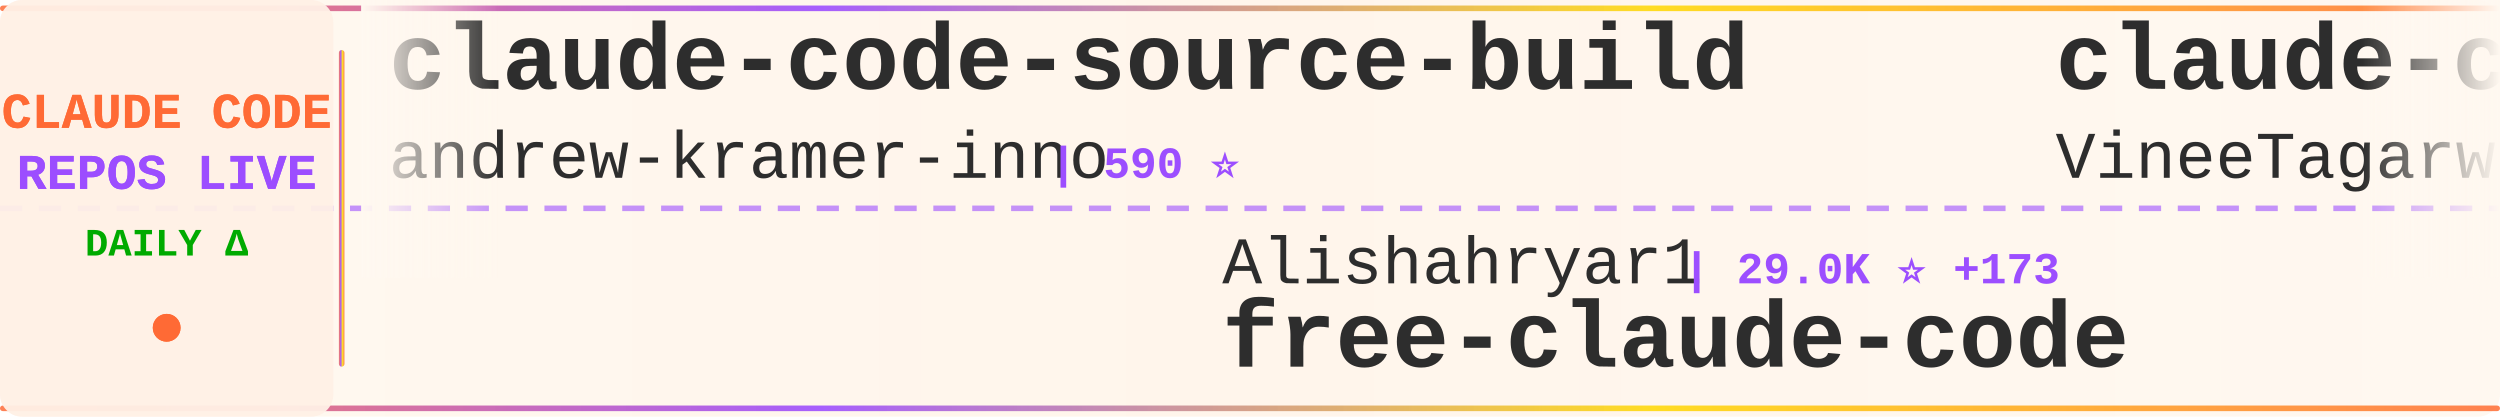
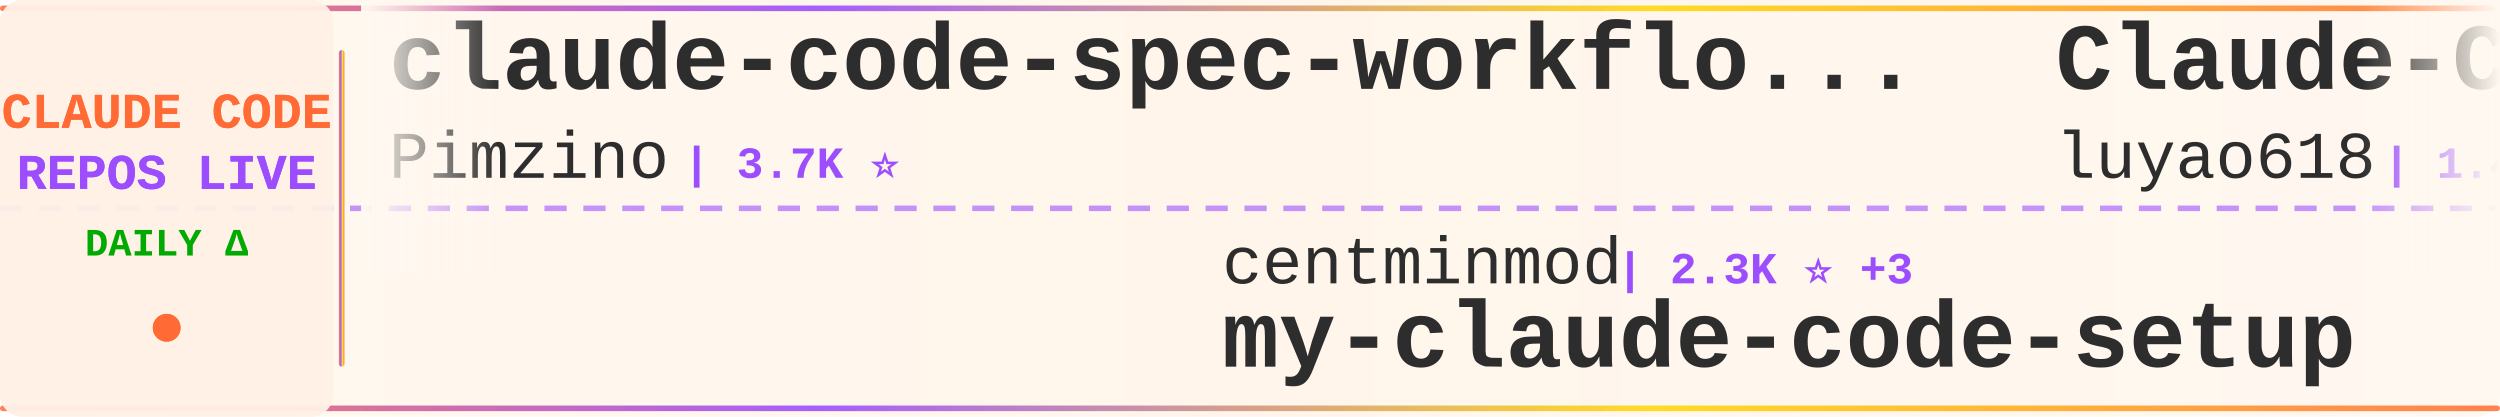
<svg xmlns="http://www.w3.org/2000/svg" width="900" height="150">
  <defs>
    <linearGradient id="tickerBg" x1="0%" y1="0%" x2="100%" y2="0%">
      <stop offset="0%" style="stop-color:#fff8f0;stop-opacity:0.98" />
      <stop offset="50%" style="stop-color:#fff5eb;stop-opacity:1" />
      <stop offset="100%" style="stop-color:#fff8f0;stop-opacity:0.98" />
    </linearGradient>
    <linearGradient id="borderGrad" x1="0%" y1="0%" x2="100%" y2="0%">
      <stop offset="0%" style="stop-color:#FF6B35;stop-opacity:0.85">
        <animate attributeName="stop-opacity" values="0.85;1;0.85" dur="2s" repeatCount="indefinite" />
      </stop>
      <stop offset="33%" style="stop-color:#9C4EFF;stop-opacity:0.9">
        <animate attributeName="stop-opacity" values="0.9;1;0.9" dur="2.2s" repeatCount="indefinite" />
      </stop>
      <stop offset="66%" style="stop-color:#FFD700;stop-opacity:0.85">
        <animate attributeName="stop-opacity" values="0.85;1;0.85" dur="1.8s" repeatCount="indefinite" />
      </stop>
      <stop offset="100%" style="stop-color:#FF6B35;stop-opacity:0.85">
        <animate attributeName="stop-opacity" values="0.85;1;0.85" dur="2s" repeatCount="indefinite" />
      </stop>
    </linearGradient>
    <filter id="textGlow">
      <feGaussianBlur stdDeviation="0.15" result="coloredBlur" />
      <feMerge>
        <feMergeNode in="coloredBlur" />
        <feMergeNode in="SourceGraphic" />
      </feMerge>
    </filter>
    <filter id="metricGlow">
      <feGaussianBlur stdDeviation="0.2" result="coloredBlur" />
      <feMerge>
        <feMergeNode in="coloredBlur" />
        <feMergeNode in="SourceGraphic" />
      </feMerge>
    </filter>
    <linearGradient id="leftFade" x1="0%" y1="0%" x2="100%" y2="0%">
      <stop offset="0%" style="stop-color:#fff8f0;stop-opacity:1" />
      <stop offset="100%" style="stop-color:#fff8f0;stop-opacity:0" />
    </linearGradient>
    <linearGradient id="rightFade" x1="0%" y1="0%" x2="100%" y2="0%">
      <stop offset="0%" style="stop-color:#fff8f0;stop-opacity:0" />
      <stop offset="100%" style="stop-color:#fff8f0;stop-opacity:1" />
    </linearGradient>
  </defs>
  <rect width="900" height="150" fill="url(#tickerBg)" rx="8" />
  <rect x="0" y="2" width="900" height="2" fill="url(#borderGrad)" rx="1" />
  <rect x="0" y="146" width="900" height="2" fill="url(#borderGrad)" rx="1" />
  <line x1="0" y1="75" x2="900" y2="75" stroke="#9C4EFF" stroke-width="2" stroke-dasharray="8 6" opacity="0.6" />
  <rect x="0" y="0" width="120" height="150" fill="#fff0e6" opacity="0.95" rx="8" />
  <text x="60" y="46" font-family="'Courier New', monospace" font-size="18" font-weight="bold" fill="#FF6B35" text-anchor="middle" filter="url(#textGlow)">
    CLAUDE CODE
  </text>
  <text x="60" y="68" font-family="'Courier New', monospace" font-size="18" font-weight="bold" fill="#9C4EFF" text-anchor="middle" filter="url(#textGlow)">
    REPOS LIVE
  </text>
  <text x="60" y="92" font-family="'Courier New', monospace" font-size="14" font-weight="bold" fill="#00aa00" text-anchor="middle">
    DAILY Δ
  </text>
  <circle cx="60" cy="118" r="5" fill="#FF6B35" filter="url(#metricGlow)">
    <animate attributeName="r" values="4;6;4" dur="1.5s" repeatCount="indefinite" />
    <animate attributeName="opacity" values="0.6;1;0.6" dur="1.5s" repeatCount="indefinite" />
  </circle>
  <rect x="122" y="18" width="2" height="114" fill="url(#borderGrad)" rx="1" />
  <clipPath id="tickerClip">
    <rect x="130" y="0" width="770" height="150" />
  </clipPath>
  <g clip-path="url(#tickerClip)">
    <g id="tickerItems">
      <animateTransform attributeName="transform" attributeType="XML" type="translate" from="0 0" to="-3000 0" dur="54s" repeatCount="indefinite" />
      <g transform="translate(0, 0)">
-         <text x="140" y="32" font-family="'Courier New', monospace" font-size="34" font-weight="bold" fill="#2d2d2d">claude-code-source-build</text>
-         <text x="140" y="64" font-family="'Courier New', monospace" font-size="24" font-weight="normal" fill="#2d2d2d" opacity="1.0">andrew-kramer-inno</text>
-         <text x="378" y="64" font-family="'Courier New', monospace" font-size="16" font-weight="bold" fill="#9C4EFF"> | 590 ⭐</text>
+         <text x="140" y="32" font-family="'Courier New', monospace" font-size="34" font-weight="bold" fill="#2d2d2d">claude-code-spec-workflo...</text>
+         <text x="140" y="64" font-family="'Courier New', monospace" font-size="24" font-weight="normal" fill="#2d2d2d" opacity="1.0">Pimzino</text>
+         <text x="246" y="64" font-family="'Courier New', monospace" font-size="16" font-weight="bold" fill="#9C4EFF"> | 3.7K ⭐</text>
      </g>
      <g transform="translate(300, 0)">
-         <text x="140" y="102" font-family="'Courier New', monospace" font-size="24" font-weight="normal" fill="#2d2d2d" opacity="1.0">Alishahryar1</text>
-         <text x="306" y="102" font-family="'Courier New', monospace" font-size="16" font-weight="bold" fill="#9C4EFF"> | 29.0K ⭐ +173</text>
-         <text x="140" y="132" font-family="'Courier New', monospace" font-size="34" font-weight="bold" fill="#2d2d2d">free-claude-code</text>
+         <text x="140" y="102" font-family="'Courier New', monospace" font-size="24" font-weight="normal" fill="#2d2d2d" opacity="1.0">centminmod</text>
+         <text x="282" y="102" font-family="'Courier New', monospace" font-size="16" font-weight="bold" fill="#9C4EFF"> | 2.3K ⭐ +3</text>
+         <text x="140" y="132" font-family="'Courier New', monospace" font-size="34" font-weight="bold" fill="#2d2d2d">my-claude-code-setup</text>
      </g>
      <g transform="translate(600, 0)">
-         <text x="140" y="32" font-family="'Courier New', monospace" font-size="34" font-weight="bold" fill="#2d2d2d">claude-code</text>
-         <text x="140" y="64" font-family="'Courier New', monospace" font-size="24" font-weight="normal" fill="#2d2d2d" opacity="1.0">VineeTagarwaL-code</text>
-         <text x="378" y="64" font-family="'Courier New', monospace" font-size="16" font-weight="bold" fill="#9C4EFF"> | 275 ⭐</text>
+         <text x="140" y="32" font-family="'Courier New', monospace" font-size="34" font-weight="bold" fill="#2d2d2d">Claude-Code-Source-Study</text>
+         <text x="140" y="64" font-family="'Courier New', monospace" font-size="24" font-weight="normal" fill="#2d2d2d" opacity="1.0">luyao618</text>
+         <text x="258" y="64" font-family="'Courier New', monospace" font-size="16" font-weight="bold" fill="#9C4EFF"> | 1.4K ⭐ +4</text>
      </g>
      <g transform="translate(900, 0)">
-         <text x="140" y="102" font-family="'Courier New', monospace" font-size="24" font-weight="normal" fill="#2d2d2d" opacity="1.0">chauncygu</text>
-         <text x="270" y="102" font-family="'Courier New', monospace" font-size="16" font-weight="bold" fill="#9C4EFF"> | 2.5K ⭐ +6</text>
-         <text x="140" y="132" font-family="'Courier New', monospace" font-size="34" font-weight="bold" fill="#2d2d2d">collection-claude-code-s...</text>
+         <text x="140" y="102" font-family="'Courier New', monospace" font-size="24" font-weight="normal" fill="#2d2d2d" opacity="1.0">ChrisWiles</text>
+         <text x="282" y="102" font-family="'Courier New', monospace" font-size="16" font-weight="bold" fill="#9C4EFF"> | 5.9K ⭐ +2</text>
+         <text x="140" y="132" font-family="'Courier New', monospace" font-size="34" font-weight="bold" fill="#2d2d2d">claude-code-showcase</text>
      </g>
      <g transform="translate(1200, 0)">
-         <text x="140" y="32" font-family="'Courier New', monospace" font-size="34" font-weight="bold" fill="#2d2d2d">claude-code-local</text>
-         <text x="140" y="64" font-family="'Courier New', monospace" font-size="24" font-weight="normal" fill="#2d2d2d" opacity="1.0">nicedreamzapp</text>
-         <text x="318" y="64" font-family="'Courier New', monospace" font-size="16" font-weight="bold" fill="#9C4EFF"> | 2.7K ⭐ +4</text>
+         <text x="140" y="32" font-family="'Courier New', monospace" font-size="34" font-weight="bold" fill="#2d2d2d">Claude-Code-Workflow</text>
+         <text x="140" y="64" font-family="'Courier New', monospace" font-size="24" font-weight="normal" fill="#2d2d2d" opacity="1.0">catlog22</text>
+         <text x="258" y="64" font-family="'Courier New', monospace" font-size="16" font-weight="bold" fill="#9C4EFF"> | 2.0K ⭐ +7</text>
      </g>
      <g transform="translate(1500, 0)">
-         <text x="140" y="102" font-family="'Courier New', monospace" font-size="24" font-weight="normal" fill="#2d2d2d" opacity="1.0">isboyjc</text>
-         <text x="246" y="102" font-family="'Courier New', monospace" font-size="16" font-weight="bold" fill="#9C4EFF"> | 156 ⭐</text>
+         <text x="140" y="102" font-family="'Courier New', monospace" font-size="24" font-weight="normal" fill="#2d2d2d" opacity="1.0">yasasbanukaofficial</text>
+         <text x="390" y="102" font-family="'Courier New', monospace" font-size="16" font-weight="bold" fill="#9C4EFF"> | 3.3K ⭐ +15</text>
        <text x="140" y="132" font-family="'Courier New', monospace" font-size="34" font-weight="bold" fill="#2d2d2d">claude-code</text>
      </g>
      <g transform="translate(1800, 0)">
-         <text x="140" y="32" font-family="'Courier New', monospace" font-size="34" font-weight="bold" fill="#2d2d2d">claude-code-source</text>
-         <text x="140" y="64" font-family="'Courier New', monospace" font-size="24" font-weight="normal" fill="#2d2d2d" opacity="1.0">AprilNEA</text>
-         <text x="258" y="64" font-family="'Courier New', monospace" font-size="16" font-weight="bold" fill="#9C4EFF"> | 384 ⭐</text>
+         <text x="140" y="32" font-family="'Courier New', monospace" font-size="34" font-weight="bold" fill="#2d2d2d">ClaudeCodeAgents</text>
+         <text x="140" y="64" font-family="'Courier New', monospace" font-size="24" font-weight="normal" fill="#2d2d2d" opacity="1.0">darcyegb</text>
+         <text x="258" y="64" font-family="'Courier New', monospace" font-size="16" font-weight="bold" fill="#9C4EFF"> | 701 ⭐</text>
      </g>
      <g transform="translate(2100, 0)">
-         <text x="140" y="102" font-family="'Courier New', monospace" font-size="24" font-weight="normal" fill="#2d2d2d" opacity="1.0">SeemSeam</text>
-         <text x="258" y="102" font-family="'Courier New', monospace" font-size="16" font-weight="bold" fill="#9C4EFF"> | 2.8K ⭐ +7</text>
-         <text x="140" y="132" font-family="'Courier New', monospace" font-size="34" font-weight="bold" fill="#2d2d2d">claude_codex_bridge</text>
+         <text x="140" y="102" font-family="'Courier New', monospace" font-size="24" font-weight="normal" fill="#2d2d2d" opacity="1.0">RishabhK103</text>
+         <text x="294" y="102" font-family="'Courier New', monospace" font-size="16" font-weight="bold" fill="#9C4EFF"> | 83 ⭐</text>
+         <text x="140" y="132" font-family="'Courier New', monospace" font-size="34" font-weight="bold" fill="#2d2d2d">claude-code</text>
      </g>
      <g transform="translate(2400, 0)">
-         <text x="140" y="32" font-family="'Courier New', monospace" font-size="34" font-weight="bold" fill="#2d2d2d">claude-plugins-official</text>
-         <text x="140" y="64" font-family="'Courier New', monospace" font-size="24" font-weight="normal" fill="#2d2d2d" opacity="1.0">anthropics</text>
-         <text x="282" y="64" font-family="'Courier New', monospace" font-size="16" font-weight="bold" fill="#9C4EFF"> | 27.2K ⭐ +919</text>
+         <text x="140" y="32" font-family="'Courier New', monospace" font-size="34" font-weight="bold" fill="#2d2d2d">collection-claude-code-s...</text>
+         <text x="140" y="64" font-family="'Courier New', monospace" font-size="24" font-weight="normal" fill="#2d2d2d" opacity="1.0">chauncygu</text>
+         <text x="270" y="64" font-family="'Courier New', monospace" font-size="16" font-weight="bold" fill="#9C4EFF"> | 2.5K ⭐ +6</text>
      </g>
      <g transform="translate(2700, 0)">
-         <text x="140" y="102" font-family="'Courier New', monospace" font-size="24" font-weight="normal" fill="#2d2d2d" opacity="1.0">AICoderTudou</text>
-         <text x="306" y="102" font-family="'Courier New', monospace" font-size="16" font-weight="bold" fill="#9C4EFF"> | 501 ⭐</text>
-         <text x="140" y="132" font-family="'Courier New', monospace" font-size="34" font-weight="bold" fill="#2d2d2d">claude-code-tudou</text>
+         <text x="140" y="102" font-family="'Courier New', monospace" font-size="24" font-weight="normal" fill="#2d2d2d" opacity="1.0">lorryjovens-hub</text>
+         <text x="342" y="102" font-family="'Courier New', monospace" font-size="16" font-weight="bold" fill="#9C4EFF"> | 1.6K ⭐ +1</text>
+         <text x="140" y="132" font-family="'Courier New', monospace" font-size="34" font-weight="bold" fill="#2d2d2d">claude-code-rust</text>
      </g>
      <g transform="translate(3000, 0)">
-         <text x="140" y="32" font-family="'Courier New', monospace" font-size="34" font-weight="bold" fill="#2d2d2d">claude-code-source-build</text>
-         <text x="140" y="64" font-family="'Courier New', monospace" font-size="24" font-weight="normal" fill="#2d2d2d" opacity="1.0">andrew-kramer-inno</text>
-         <text x="378" y="64" font-family="'Courier New', monospace" font-size="16" font-weight="bold" fill="#9C4EFF"> | 590 ⭐</text>
+         <text x="140" y="32" font-family="'Courier New', monospace" font-size="34" font-weight="bold" fill="#2d2d2d">claude-code-spec-workflo...</text>
+         <text x="140" y="64" font-family="'Courier New', monospace" font-size="24" font-weight="normal" fill="#2d2d2d" opacity="1.0">Pimzino</text>
+         <text x="246" y="64" font-family="'Courier New', monospace" font-size="16" font-weight="bold" fill="#9C4EFF"> | 3.7K ⭐</text>
      </g>
      <g transform="translate(3300, 0)">
-         <text x="140" y="102" font-family="'Courier New', monospace" font-size="24" font-weight="normal" fill="#2d2d2d" opacity="1.0">Alishahryar1</text>
-         <text x="306" y="102" font-family="'Courier New', monospace" font-size="16" font-weight="bold" fill="#9C4EFF"> | 29.0K ⭐ +173</text>
-         <text x="140" y="132" font-family="'Courier New', monospace" font-size="34" font-weight="bold" fill="#2d2d2d">free-claude-code</text>
+         <text x="140" y="102" font-family="'Courier New', monospace" font-size="24" font-weight="normal" fill="#2d2d2d" opacity="1.0">centminmod</text>
+         <text x="282" y="102" font-family="'Courier New', monospace" font-size="16" font-weight="bold" fill="#9C4EFF"> | 2.3K ⭐ +3</text>
+         <text x="140" y="132" font-family="'Courier New', monospace" font-size="34" font-weight="bold" fill="#2d2d2d">my-claude-code-setup</text>
      </g>
      <g transform="translate(3600, 0)">
-         <text x="140" y="32" font-family="'Courier New', monospace" font-size="34" font-weight="bold" fill="#2d2d2d">claude-code</text>
-         <text x="140" y="64" font-family="'Courier New', monospace" font-size="24" font-weight="normal" fill="#2d2d2d" opacity="1.0">VineeTagarwaL-code</text>
-         <text x="378" y="64" font-family="'Courier New', monospace" font-size="16" font-weight="bold" fill="#9C4EFF"> | 275 ⭐</text>
+         <text x="140" y="32" font-family="'Courier New', monospace" font-size="34" font-weight="bold" fill="#2d2d2d">Claude-Code-Source-Study</text>
+         <text x="140" y="64" font-family="'Courier New', monospace" font-size="24" font-weight="normal" fill="#2d2d2d" opacity="1.0">luyao618</text>
+         <text x="258" y="64" font-family="'Courier New', monospace" font-size="16" font-weight="bold" fill="#9C4EFF"> | 1.4K ⭐ +4</text>
      </g>
      <g transform="translate(3900, 0)">
-         <text x="140" y="102" font-family="'Courier New', monospace" font-size="24" font-weight="normal" fill="#2d2d2d" opacity="1.0">chauncygu</text>
-         <text x="270" y="102" font-family="'Courier New', monospace" font-size="16" font-weight="bold" fill="#9C4EFF"> | 2.5K ⭐ +6</text>
-         <text x="140" y="132" font-family="'Courier New', monospace" font-size="34" font-weight="bold" fill="#2d2d2d">collection-claude-code-s...</text>
+         <text x="140" y="102" font-family="'Courier New', monospace" font-size="24" font-weight="normal" fill="#2d2d2d" opacity="1.0">ChrisWiles</text>
+         <text x="282" y="102" font-family="'Courier New', monospace" font-size="16" font-weight="bold" fill="#9C4EFF"> | 5.9K ⭐ +2</text>
+         <text x="140" y="132" font-family="'Courier New', monospace" font-size="34" font-weight="bold" fill="#2d2d2d">claude-code-showcase</text>
      </g>
    </g>
  </g>
  <rect x="130" y="0" width="50" height="100" fill="url(#leftFade)" />
  <rect x="850" y="0" width="50" height="100" fill="url(#rightFade)" />
</svg>
